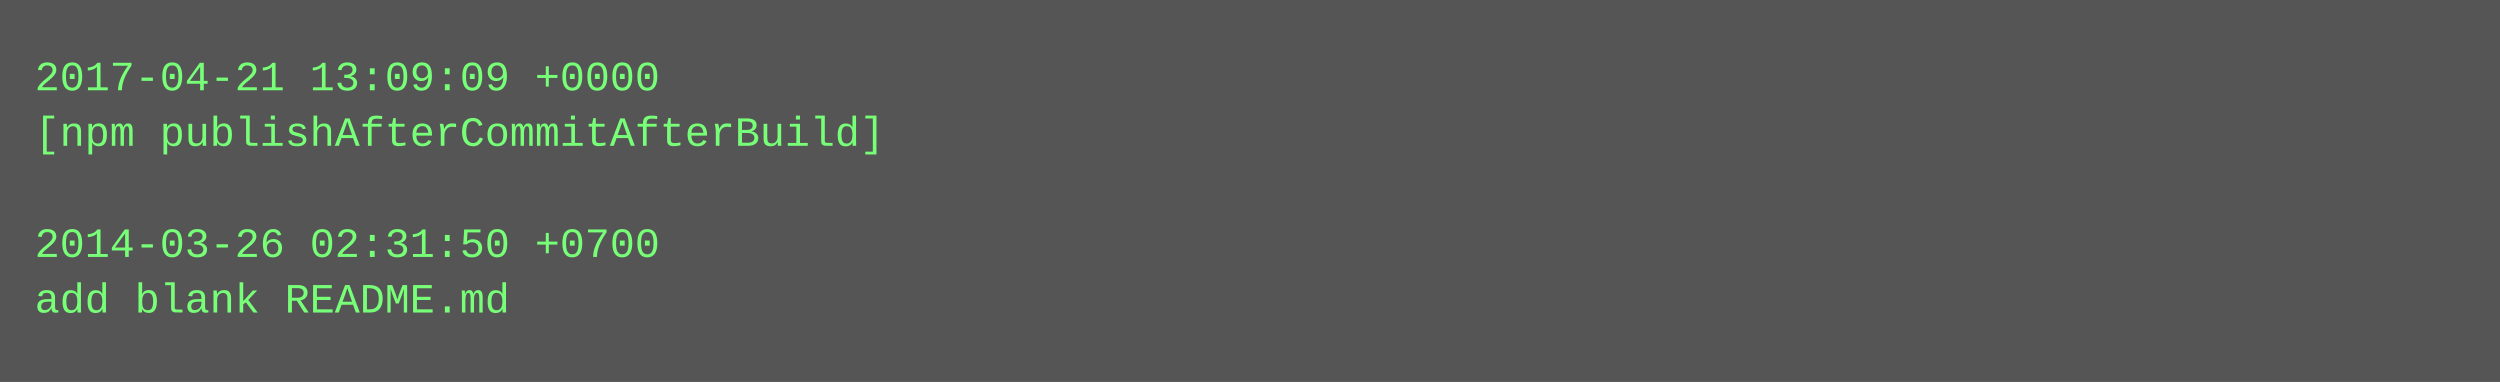
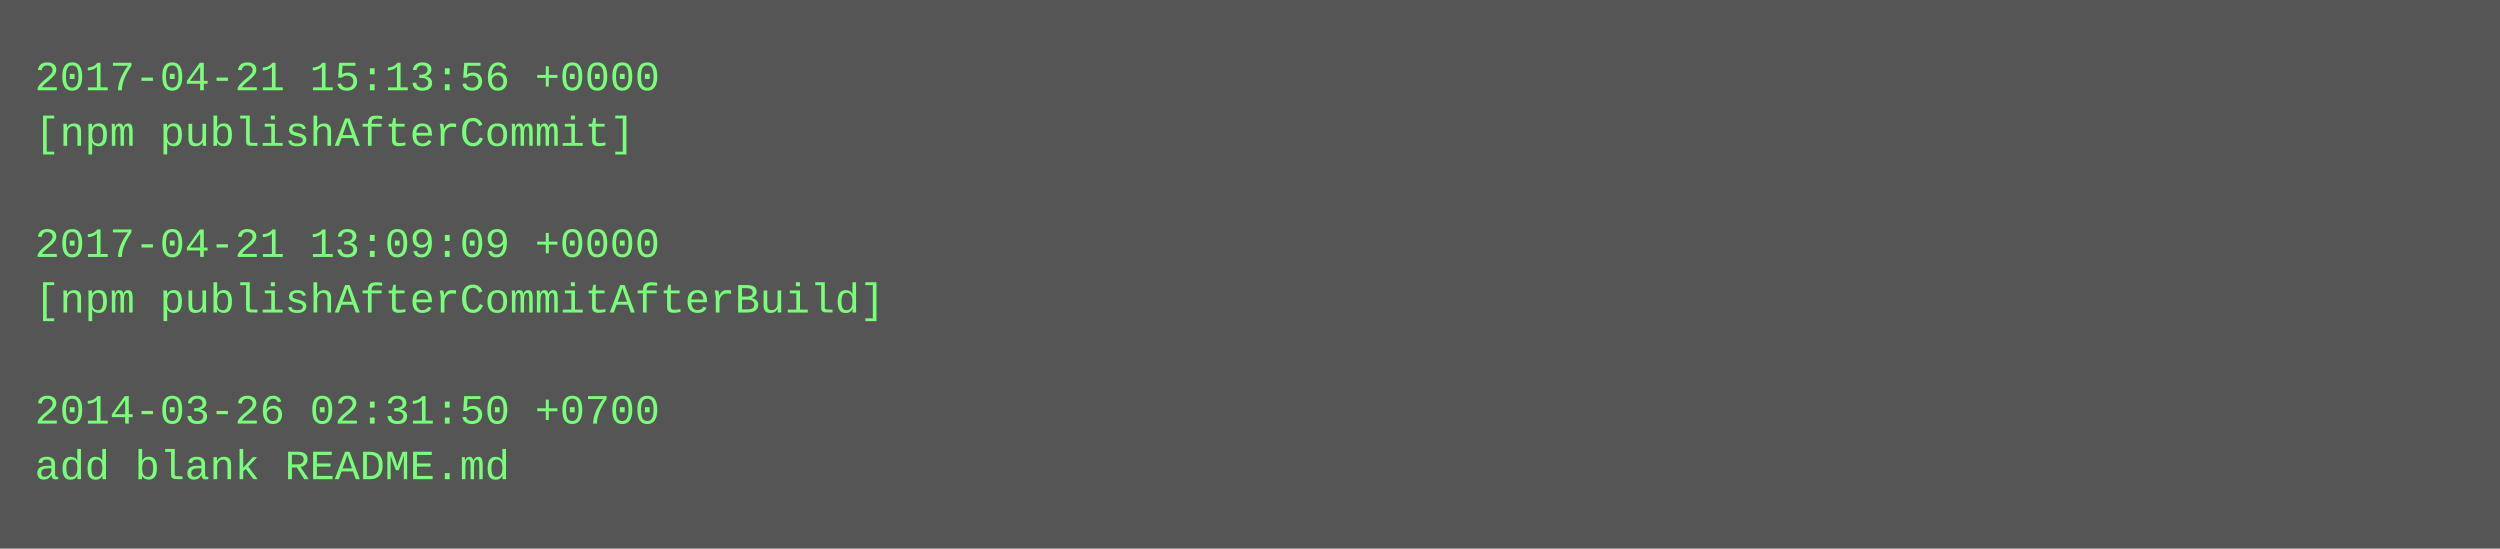
- <svg xmlns="http://www.w3.org/2000/svg" height="110" width="720">
-   <rect height="110" fill="#555" width="720" />
+ <svg xmlns="http://www.w3.org/2000/svg" height="158" width="720">
+   <rect height="158" fill="#555" width="720" />
  <text fill="#7f7" font-family="Courier New" font-size="12" xml:space="preserve">
-     <tspan x="10" y="26">2017-04-21 13:09:09 +0000</tspan>
-     <tspan x="10" y="42">[npm publishAfterCommitAfterBuild]</tspan>
+     <tspan x="10" y="26">2017-04-21 15:13:56 +0000</tspan>
+     <tspan x="10" y="42">[npm publishAfterCommit]</tspan>
    <tspan x="10" y="58" />
-     <tspan x="10" y="74">2014-03-26 02:31:50 +0700</tspan>
-     <tspan x="10" y="90">add blank README.md</tspan>
+     <tspan x="10" y="74">2017-04-21 13:09:09 +0000</tspan>
+     <tspan x="10" y="90">[npm publishAfterCommitAfterBuild]</tspan>
+     <tspan x="10" y="106" />
+     <tspan x="10" y="122">2014-03-26 02:31:50 +0700</tspan>
+     <tspan x="10" y="138">add blank README.md</tspan>
  </text>
</svg>
